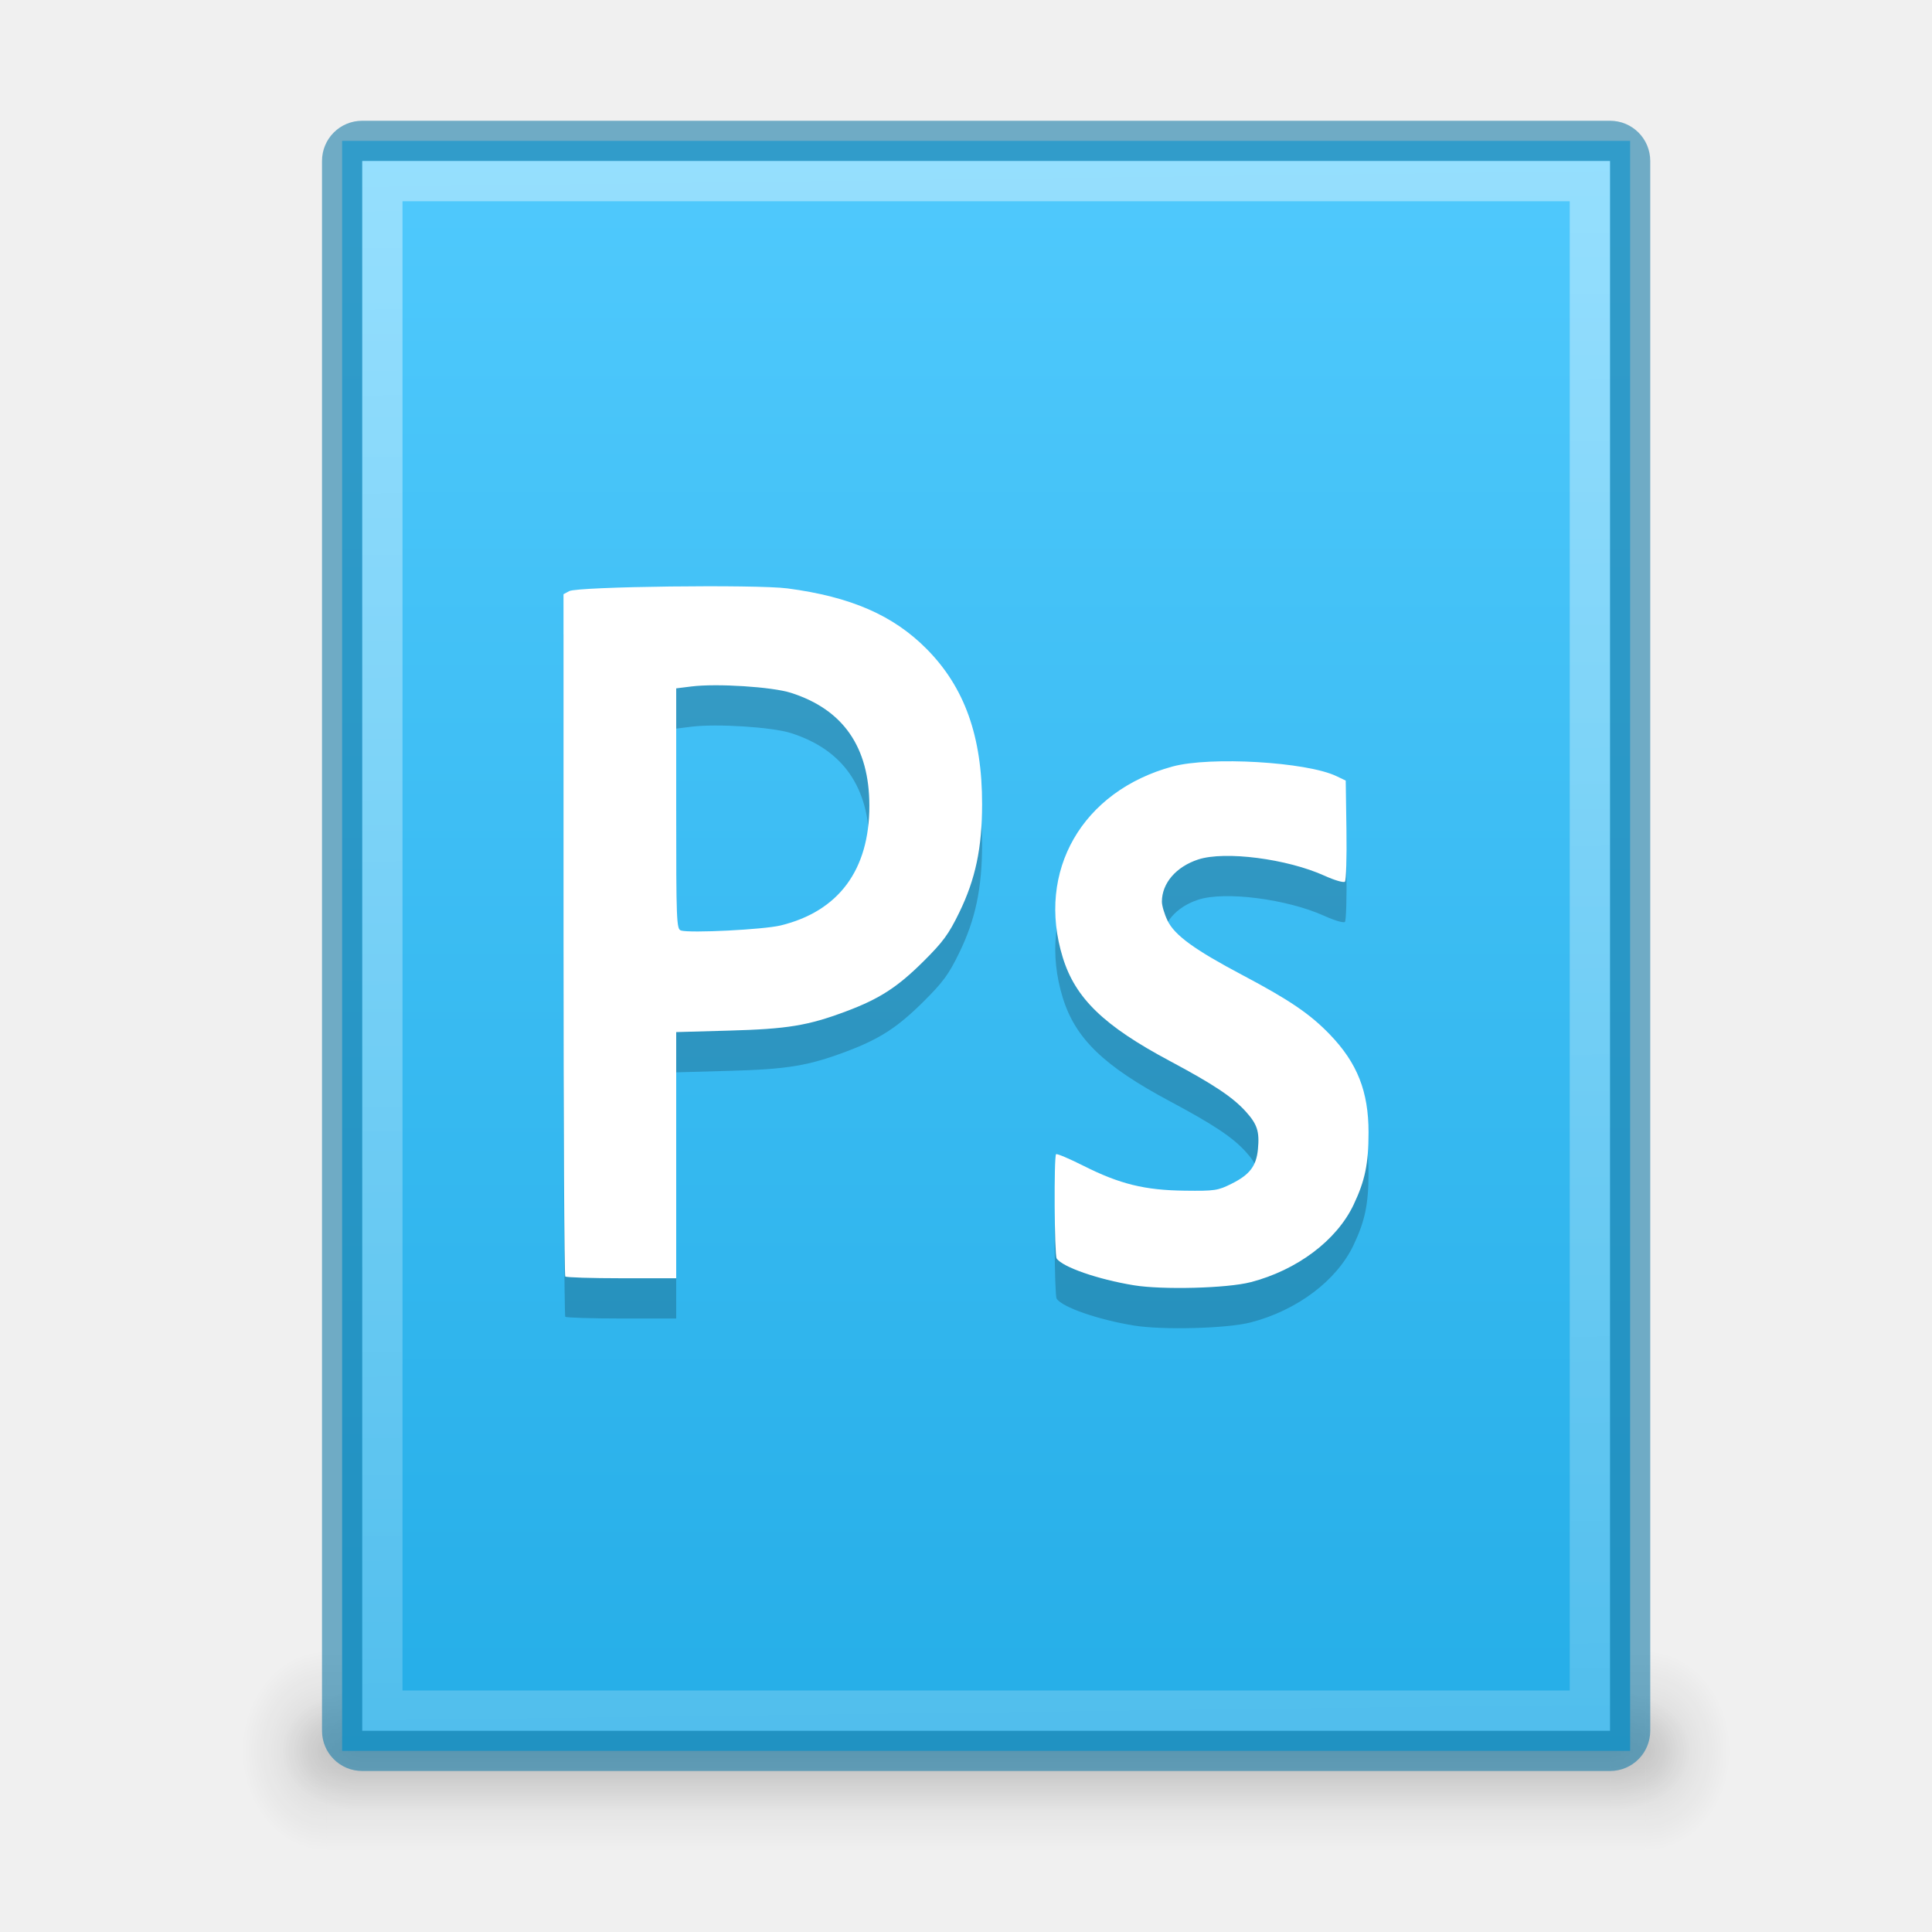
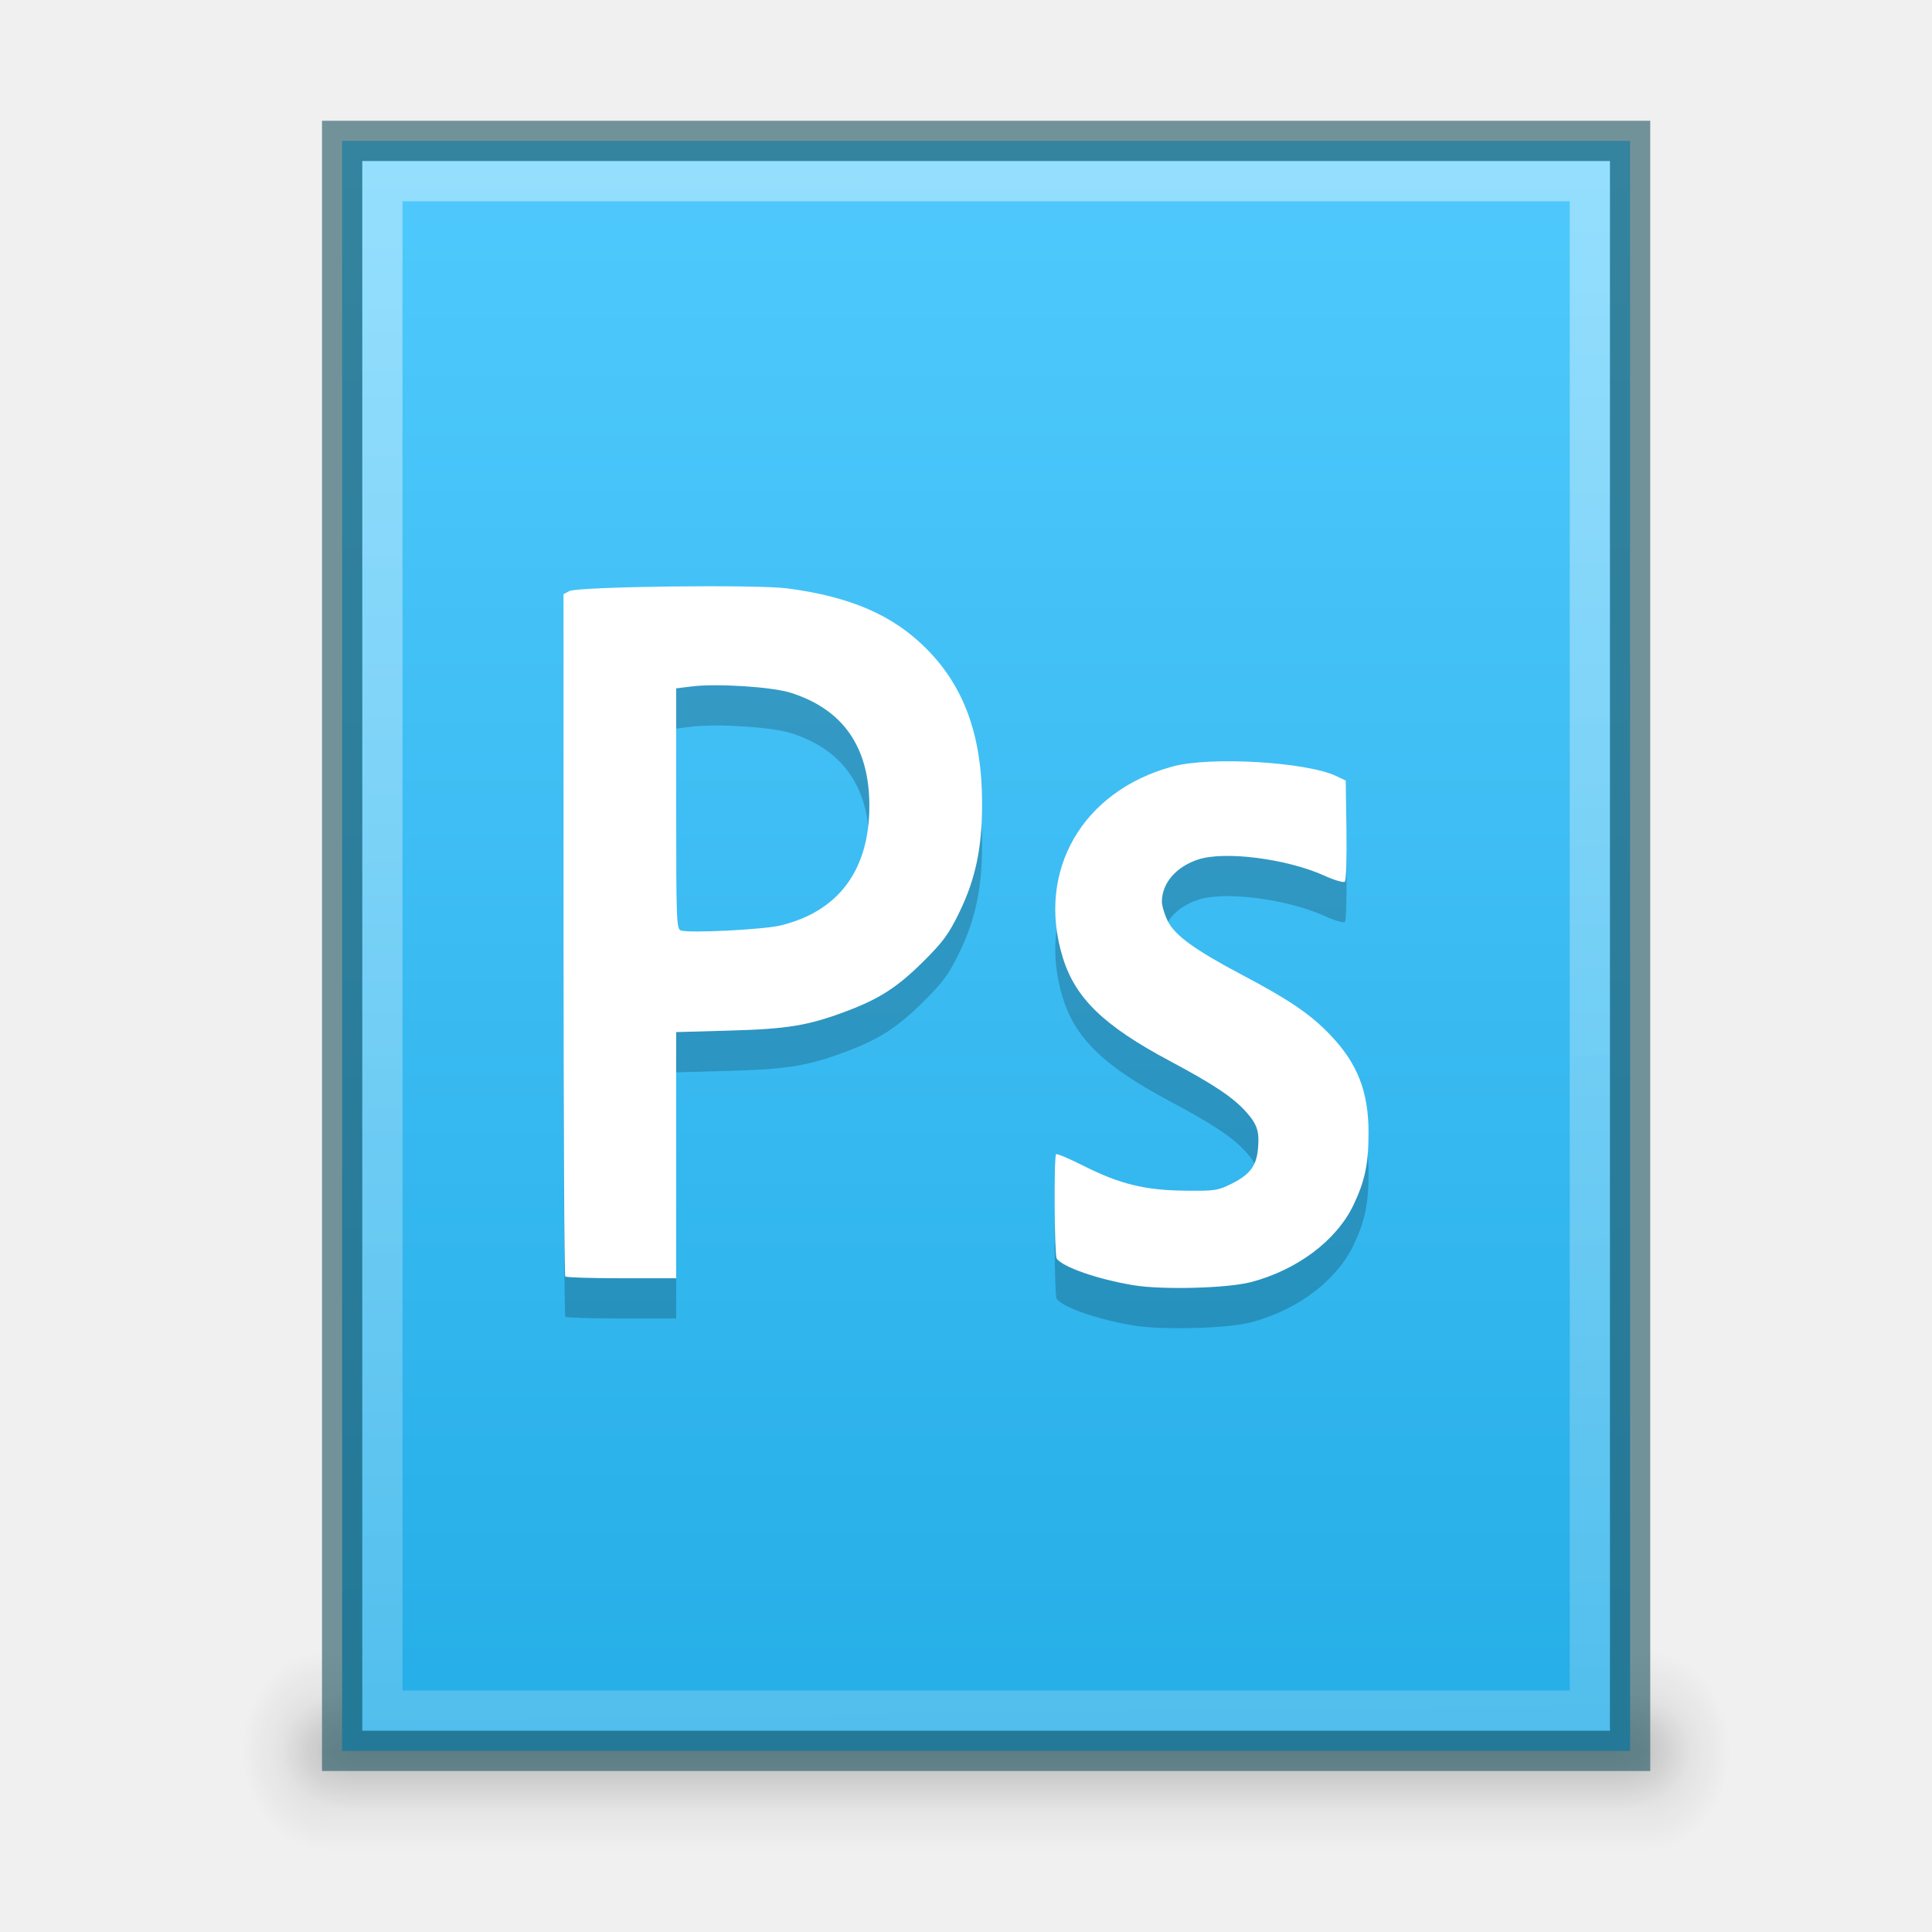
<svg xmlns="http://www.w3.org/2000/svg" xmlns:xlink="http://www.w3.org/1999/xlink" version="1.1" width="48" height="48" id="svg3759">
  <defs id="defs3761">
    <linearGradient id="linearGradient4636">
      <stop id="stop4638" offset="0" style="stop-color:#ffffff;stop-opacity:1;" />
      <stop id="stop4640" offset="1" style="stop-color:#ffffff;stop-opacity:0.498" />
    </linearGradient>
    <linearGradient id="linearGradient4625">
      <stop style="stop-color:#ffffff;stop-opacity:1;" offset="0" id="stop4627" />
      <stop style="stop-color:#ffffff;stop-opacity:0;" offset="1" id="stop4629" />
    </linearGradient>
    <linearGradient id="linearGradient3960">
      <stop style="stop-color:#000000;stop-opacity:0;" offset="0" id="stop3962" />
      <stop id="stop3970" offset="0.5" style="stop-color:#000000;stop-opacity:1;" />
      <stop style="stop-color:#000000;stop-opacity:0;" offset="1" id="stop3964" />
    </linearGradient>
    <linearGradient id="linearGradient3952">
      <stop style="stop-color:#000000;stop-opacity:1;" offset="0" id="stop3954" />
      <stop style="stop-color:#000000;stop-opacity:0;" offset="1" id="stop3956" />
    </linearGradient>
    <linearGradient id="linearGradient3944">
      <stop style="stop-color:#000000;stop-opacity:1;" offset="0" id="stop3946" />
      <stop style="stop-color:#000000;stop-opacity:0;" offset="1" id="stop3948" />
    </linearGradient>
    <linearGradient xlink:href="#outerBackgroundGradient-3" id="linearGradient3158" gradientUnits="userSpaceOnUse" gradientTransform="matrix(0.175,0,0,0.175,-1.20002,-6.000033)" x1="144" y1="280" x2="144" y2="40" />
    <radialGradient xlink:href="#linearGradient3944" id="radialGradient3950" cx="9" cy="43.5" fx="9" fy="43.5" r="2" gradientTransform="matrix(1,0,0,0.75,0,10.875)" gradientUnits="userSpaceOnUse" />
    <radialGradient xlink:href="#linearGradient3952" id="radialGradient3958" cx="40" cy="43.5" fx="40" fy="43.5" r="2" gradientTransform="matrix(1,0,0,0.75,0,10.875)" gradientUnits="userSpaceOnUse" />
    <linearGradient xlink:href="#linearGradient3960" id="linearGradient3968" x1="25" y1="45" x2="25" y2="42" gradientUnits="userSpaceOnUse" />
    <linearGradient xlink:href="#linearGradient3960" id="linearGradient3997" gradientUnits="userSpaceOnUse" x1="25" y1="45" x2="25" y2="42" />
    <radialGradient xlink:href="#linearGradient3952" id="radialGradient3999" gradientUnits="userSpaceOnUse" gradientTransform="matrix(1,0,0,0.75,0,10.875)" cx="40" cy="43.5" fx="40" fy="43.5" r="2" />
    <radialGradient xlink:href="#linearGradient3944" id="radialGradient4001" gradientUnits="userSpaceOnUse" gradientTransform="matrix(1,0,0,0.75,0,10.875)" cx="9" cy="43.5" fx="9" fy="43.5" r="2" />
    <linearGradient id="outerBackgroundGradient-3">
      <stop style="stop-color:#24ade7;stop-opacity:1;" offset="0" id="stop3864-8-6-9" />
      <stop style="stop-color:#52cbfe;stop-opacity:1;" offset="1" id="stop3866-9-1-9" />
    </linearGradient>
    <linearGradient y2="40" x2="144" y1="280" x1="144" gradientTransform="translate(-14,-284)" gradientUnits="userSpaceOnUse" id="linearGradient3278" xlink:href="#outerBackgroundGradient-3" />
    <linearGradient xlink:href="#linearGradient4625" id="linearGradient4631" x1="3" y1="24.5" x2="42" y2="24.5" gradientUnits="userSpaceOnUse" gradientTransform="matrix(0,1,-1,0,49,1)" />
    <linearGradient xlink:href="#linearGradient4636" id="linearGradient4634" gradientUnits="userSpaceOnUse" gradientTransform="matrix(0,1,-1,0,49,1)" x1="3" y1="25" x2="42.5" y2="24.5" />
    <linearGradient xlink:href="#outerBackgroundGradient-3" id="linearGradient4647" gradientUnits="userSpaceOnUse" gradientTransform="matrix(0.1806452,0,0,0.1794872,-2.029053,-6.730803)" x1="144" y1="280" x2="144" y2="40" />
    <linearGradient xlink:href="#outerBackgroundGradient-3" id="linearGradient4649" gradientUnits="userSpaceOnUse" gradientTransform="matrix(0.175,0,0,0.175,-1.20002,-6.000033)" x1="144" y1="280" x2="144" y2="40" />
    <radialGradient xlink:href="#linearGradient3944" id="radialGradient4657" gradientUnits="userSpaceOnUse" gradientTransform="matrix(1.057143,0,0,1.25,-1.4,-10.875)" cx="9" cy="43.5" fx="9" fy="43.5" r="2" />
    <radialGradient xlink:href="#linearGradient3952" id="radialGradient4660" gradientUnits="userSpaceOnUse" gradientTransform="matrix(1.057143,0,0,1.25,-1.4,-10.875)" cx="40" cy="43.5" fx="40" fy="43.5" r="2" />
    <linearGradient xlink:href="#linearGradient3960" id="linearGradient4663" gradientUnits="userSpaceOnUse" x1="25" y1="45" x2="25" y2="42" gradientTransform="matrix(1.057143,0,0,1.666667,-1.4,-29)" />
    <radialGradient xlink:href="#linearGradient3944" id="radialGradient4666" gradientUnits="userSpaceOnUse" gradientTransform="matrix(1,0,0,0.75,0,10.875)" cx="9" cy="43.5" fx="9" fy="43.5" r="2" />
    <radialGradient xlink:href="#linearGradient3952" id="radialGradient4669" gradientUnits="userSpaceOnUse" gradientTransform="matrix(1,0,0,0.75,0,10.875)" cx="40" cy="43.5" fx="40" fy="43.5" r="2" />
    <linearGradient xlink:href="#linearGradient3960" id="linearGradient4672" gradientUnits="userSpaceOnUse" x1="25" y1="45" x2="25" y2="42" />
    <linearGradient xlink:href="#outerBackgroundGradient-3" id="linearGradient4674" gradientUnits="userSpaceOnUse" gradientTransform="matrix(0.1806452,0,0,0.1794872,-2.029053,-6.730803)" x1="144" y1="280" x2="144" y2="40" />
    <linearGradient xlink:href="#outerBackgroundGradient-3" id="linearGradient4676" gradientUnits="userSpaceOnUse" gradientTransform="matrix(0.175,0,0,0.175,-1.20002,-6.000033)" x1="144" y1="280" x2="144" y2="40" />
    <linearGradient xlink:href="#linearGradient4636" id="linearGradient4678" gradientUnits="userSpaceOnUse" gradientTransform="matrix(0,1,-1,0,49,1)" x1="3" y1="25" x2="42.5" y2="24.5" />
    <linearGradient xlink:href="#linearGradient4636" id="linearGradient4681" gradientUnits="userSpaceOnUse" gradientTransform="matrix(0,1,-1,0,49,1)" x1="3" y1="25" x2="42" y2="24.5" />
    <linearGradient xlink:href="#outerBackgroundGradient-3" id="linearGradient4684" gradientUnits="userSpaceOnUse" gradientTransform="matrix(0.175,0,0,0.175,-68.70002,-4.500032)" x1="144" y1="280" x2="144" y2="40" />
    <linearGradient xlink:href="#outerBackgroundGradient-3" id="linearGradient4688" gradientUnits="userSpaceOnUse" gradientTransform="matrix(0.1806452,0,0,0.1794872,-51.02905,-5.730803)" x1="144" y1="280" x2="144" y2="40" />
  </defs>
  <g id="layer1">
    <g id="g4690">
      <rect style="opacity:0.12;fill:url(#linearGradient4663);fill-opacity:1;stroke:none" id="rect3985" width="32.771" height="5" x="8.114" y="41" />
      <path style="opacity:0.12;fill:url(#radialGradient4660);fill-opacity:1;stroke:none" d="m 40.886,41 0,5 0.529,0 c 0.878,0 1.586,-1.115 1.586,-2.5 0,-1.385 -0.707,-2.5 -1.586,-2.5 l -0.529,0 z" id="path3987" />
      <path style="opacity:0.12;fill:url(#radialGradient4657);fill-opacity:1;stroke:none" d="m 7.487,41 c -0.824,0 -1.487,1.045 -1.487,2.344 l 0,0.312 c 0,1.298 0.663,2.344 1.487,2.344 l 0.628,0 0,-5 -0.628,0 z" id="path3989" />
      <rect y="42" x="9" height="3" width="31" id="rect3938" style="opacity:0.12;fill:url(#linearGradient4672);fill-opacity:1;stroke:none" />
      <path id="rect3940" d="m 40,42 0,3 0.5,0 C 41.331,45 42,44.331 42,43.5 42,42.669 41.331,42 40.5,42 L 40,42 z" style="opacity:0.12;fill:url(#radialGradient4669);fill-opacity:1;stroke:none" />
      <path id="rect3942" d="M 8.406,42 C 7.627,42 7,42.627 7,43.406 l 0,0.188 C 7,44.373 7.627,45 8.406,45 L 9,45 9,42 8.406,42 z" style="opacity:0.12;fill:url(#radialGradient4666);fill-opacity:1;stroke:none" />
    </g>
    <rect ry="0" y="3.5" x="-40.5" height="40" width="32" id="rect4645" style="color:#bebebe;fill:url(#linearGradient4688);fill-opacity:1;fill-rule:nonzero;stroke:none;stroke-width:0;marker:none;visibility:visible;display:inline;overflow:visible;enable-background:accumulate" transform="scale(-1,1)" />
-     <path style="opacity:0.61;color:#bebebe;fill:#1e7faa;fill-opacity:1;fill-rule:nonzero;stroke:none;stroke-width:0;marker:none;visibility:visible;display:inline;overflow:visible;enable-background:accumulate" d="M 9,3 C 8.446,3 8,3.446 8,4 l 0,39 c 0,0.554 0.446,1 1,1 l 31,0 c 0.554,0 1,-0.446 1,-1 L 41,4 C 41,3.446 40.554,3 40,3 L 9,3 z M 9,4 40,4 40,43 9,43 9,4 z" id="rect3886" />
    <path style="opacity:0.4;fill:url(#linearGradient4681);fill-opacity:1;stroke:none" d="m 9,4 0,39 30,0 1,0 L 40,4 39,4 9,4 z m 1,1 29,0 0,37 -29,0 0,-37 z" id="path3893" />
+     <rect transform="scale(-1,1)" style="color:#bebebe;fill:none;fill-opacity:1;fill-rule:nonzero;stroke:#235664;stroke-width:1;marker:none;visibility:visible;display:inline;overflow:visible;enable-background:accumulate;stroke-opacity:1;stroke-miterlimit:4;stroke-dasharray:none;opacity:0.61" id="rect3807" width="32" height="40" x="-40.5" y="3.5" ry="0" />
  </g>
  <g id="layer2">
    <path id="path4706" d="m 31.067,32.857 c 1.16,-0.301 2.142,-1.039 2.563,-1.926 0.284,-0.598 0.371,-1.02 0.371,-1.797 0,-1.015 -0.278,-1.722 -0.958,-2.429 -0.49,-0.51 -1.005,-0.861 -2.178,-1.481 -1.189,-0.629 -1.682,-0.988 -1.858,-1.352 -0.077,-0.159 -0.14,-0.371 -0.14,-0.47 0,-0.458 0.351,-0.867 0.9,-1.048 0.662,-0.218 2.209,-0.019 3.143,0.404 0.246,0.112 0.473,0.178 0.504,0.147 0.031,-0.031 0.048,-0.609 0.038,-1.284 l -0.018,-1.228 -0.233,-0.111 c -0.74,-0.353 -3.128,-0.493 -4.067,-0.239 -2.249,0.609 -3.393,2.599 -2.729,4.748 0.312,1.011 1.02,1.695 2.659,2.569 1.086,0.58 1.562,0.897 1.887,1.256 0.286,0.317 0.344,0.496 0.302,0.936 -0.04,0.417 -0.203,0.632 -0.652,0.856 -0.343,0.172 -0.418,0.183 -1.167,0.174 -0.992,-0.011 -1.613,-0.164 -2.513,-0.617 -0.356,-0.179 -0.663,-0.309 -0.683,-0.289 -0.056,0.055 -0.042,2.503 0.014,2.589 0.14,0.213 1.021,0.52 1.916,0.667 0.711,0.117 2.32,0.075 2.9,-0.076 z M 16.8,29.7 l 0,-3.058 1.317,-0.037 c 1.449,-0.04 1.957,-0.124 2.895,-0.475 0.839,-0.314 1.282,-0.6 1.932,-1.246 0.486,-0.483 0.626,-0.674 0.888,-1.212 0.404,-0.83 0.567,-1.602 0.568,-2.692 0.001,-1.686 -0.435,-2.907 -1.38,-3.859 -0.829,-0.836 -1.885,-1.295 -3.453,-1.502 -0.774,-0.102 -5.21,-0.047 -5.424,0.067 L 14,15.763 l 0,8.453 c 0,4.649 0.02,8.473 0.044,8.498 0.024,0.024 0.654,0.044 1.4,0.044 l 1.356,0 z m 0.117,-5.583 C 16.808,24.084 16.8,23.882 16.8,21.092 l 0,-2.99 0.378,-0.047 c 0.628,-0.079 2.003,0.009 2.469,0.157 1.301,0.413 1.952,1.35 1.952,2.808 0,1.594 -0.764,2.623 -2.206,2.973 -0.422,0.102 -2.248,0.195 -2.477,0.125 z" style="fill:#000000;fill-opacity:1;display:inline;opacity:0.2" />
    <path style="fill:#ffffff;fill-opacity:1;display:inline" d="m 31.067,31.857 c 1.16,-0.301 2.142,-1.039 2.563,-1.926 0.284,-0.598 0.371,-1.02 0.371,-1.797 0,-1.015 -0.278,-1.722 -0.958,-2.429 -0.49,-0.51 -1.005,-0.861 -2.178,-1.481 -1.189,-0.629 -1.682,-0.988 -1.858,-1.352 -0.077,-0.159 -0.14,-0.371 -0.14,-0.47 0,-0.458 0.351,-0.867 0.9,-1.048 0.662,-0.218 2.209,-0.019 3.143,0.404 0.246,0.112 0.473,0.178 0.504,0.147 0.031,-0.031 0.048,-0.609 0.038,-1.284 l -0.018,-1.228 -0.233,-0.111 c -0.74,-0.353 -3.128,-0.493 -4.067,-0.239 -2.249,0.609 -3.393,2.599 -2.729,4.748 0.312,1.011 1.02,1.695 2.659,2.569 1.086,0.58 1.562,0.897 1.887,1.256 0.286,0.317 0.344,0.496 0.302,0.936 -0.04,0.417 -0.203,0.632 -0.652,0.856 -0.343,0.172 -0.418,0.183 -1.167,0.174 -0.992,-0.011 -1.613,-0.164 -2.513,-0.617 -0.356,-0.179 -0.663,-0.309 -0.683,-0.289 -0.056,0.055 -0.042,2.503 0.014,2.589 0.14,0.213 1.021,0.52 1.916,0.667 0.711,0.117 2.32,0.075 2.9,-0.076 z M 16.8,28.7 l 0,-3.058 1.317,-0.037 c 1.449,-0.04 1.957,-0.124 2.895,-0.475 0.839,-0.314 1.282,-0.6 1.932,-1.246 0.486,-0.483 0.626,-0.674 0.888,-1.212 0.404,-0.83 0.567,-1.602 0.568,-2.692 0.001,-1.686 -0.435,-2.907 -1.38,-3.859 -0.829,-0.836 -1.885,-1.295 -3.453,-1.502 -0.774,-0.102 -5.21,-0.047 -5.424,0.067 L 14,14.763 l 0,8.453 c 0,4.649 0.02,8.473 0.044,8.498 0.024,0.024 0.654,0.044 1.4,0.044 l 1.356,0 z m 0.117,-5.583 C 16.808,23.084 16.8,22.882 16.8,20.092 l 0,-2.99 0.378,-0.047 c 0.628,-0.079 2.003,0.009 2.469,0.157 1.301,0.413 1.952,1.35 1.952,2.808 0,1.594 -0.764,2.623 -2.206,2.973 -0.422,0.102 -2.248,0.195 -2.477,0.125 z" id="path7517" />
  </g>
</svg>
